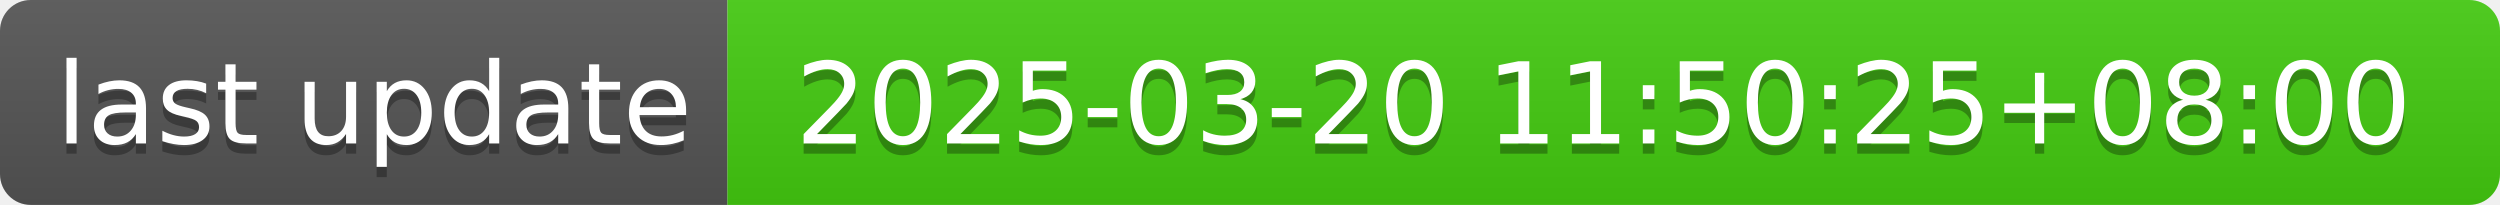
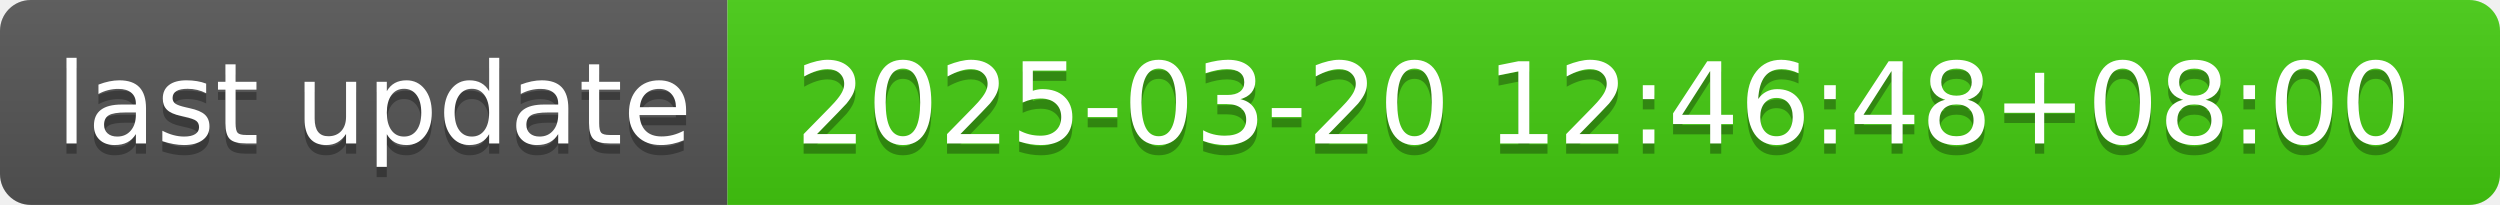
- <svg xmlns="http://www.w3.org/2000/svg" width="244" height="20" role="img" aria-label="last update: 2025-03-20 11:50:25+08:00">
+ <svg xmlns="http://www.w3.org/2000/svg" width="244" height="20" role="img" aria-label="last update: 2025-03-20 12:46:48+08:00">
  <linearGradient id="s" x2="0" y2="100%">
    <stop offset="0" stop-color="#bbb" stop-opacity=".1" />
    <stop offset="1" stop-opacity=".1" />
  </linearGradient>
  <clipPath id="r">
    <rect width="244" height="20" rx="3" fill="#fff" />
  </clipPath>
  <g clip-path="url(#r)">
    <rect width="71" height="20" fill="#555" />
    <rect x="71" width="173" height="20" fill="#4c1" />
    <rect width="244" height="20" fill="url(#s)" />
  </g>
  <g fill="#fff" text-anchor="middle" font-family="Verdana,Geneva,DejaVu Sans,sans-serif" text-rendering="geometricPrecision" font-size="110">
    <text aria-hidden="true" x="365" y="150" fill="#010101" fill-opacity=".3" transform="scale(.1)" textLength="610">last update</text>
    <text x="365" y="140" transform="scale(.1)" fill="#fff" textLength="610">last update</text>
-     <text aria-hidden="true" x="1565" y="150" fill="#010101" fill-opacity=".3" transform="scale(.1)" textLength="1630">2025-03-20 11:50:25+08:00</text>
-     <text x="1565" y="140" transform="scale(.1)" fill="#fff" textLength="1630">2025-03-20 11:50:25+08:00</text>
+     <text aria-hidden="true" x="1565" y="150" fill="#010101" fill-opacity=".3" transform="scale(.1)" textLength="1630">2025-03-20 12:46:48+08:00</text>
+     <text x="1565" y="140" transform="scale(.1)" fill="#fff" textLength="1630">2025-03-20 12:46:48+08:00</text>
  </g>
</svg>
